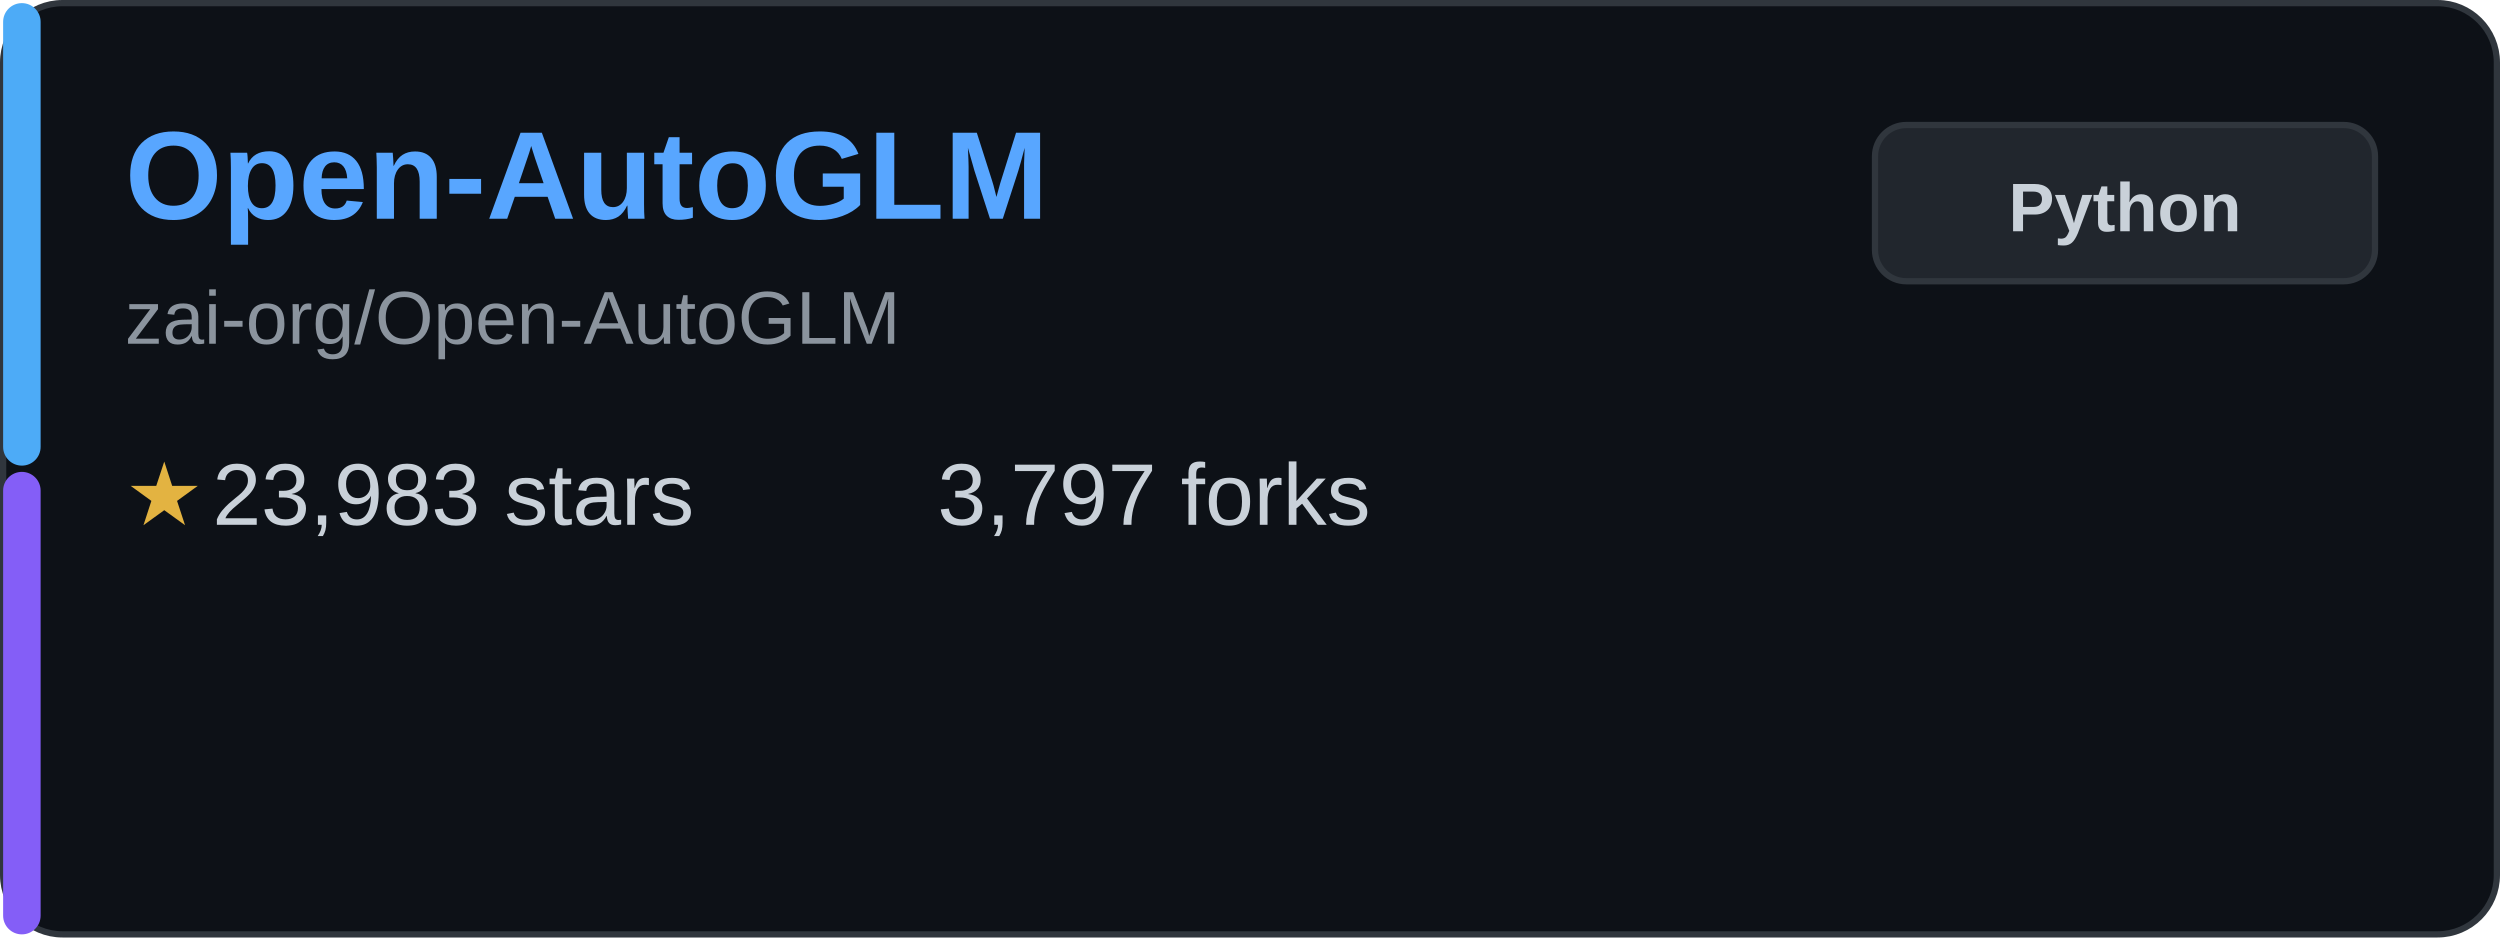
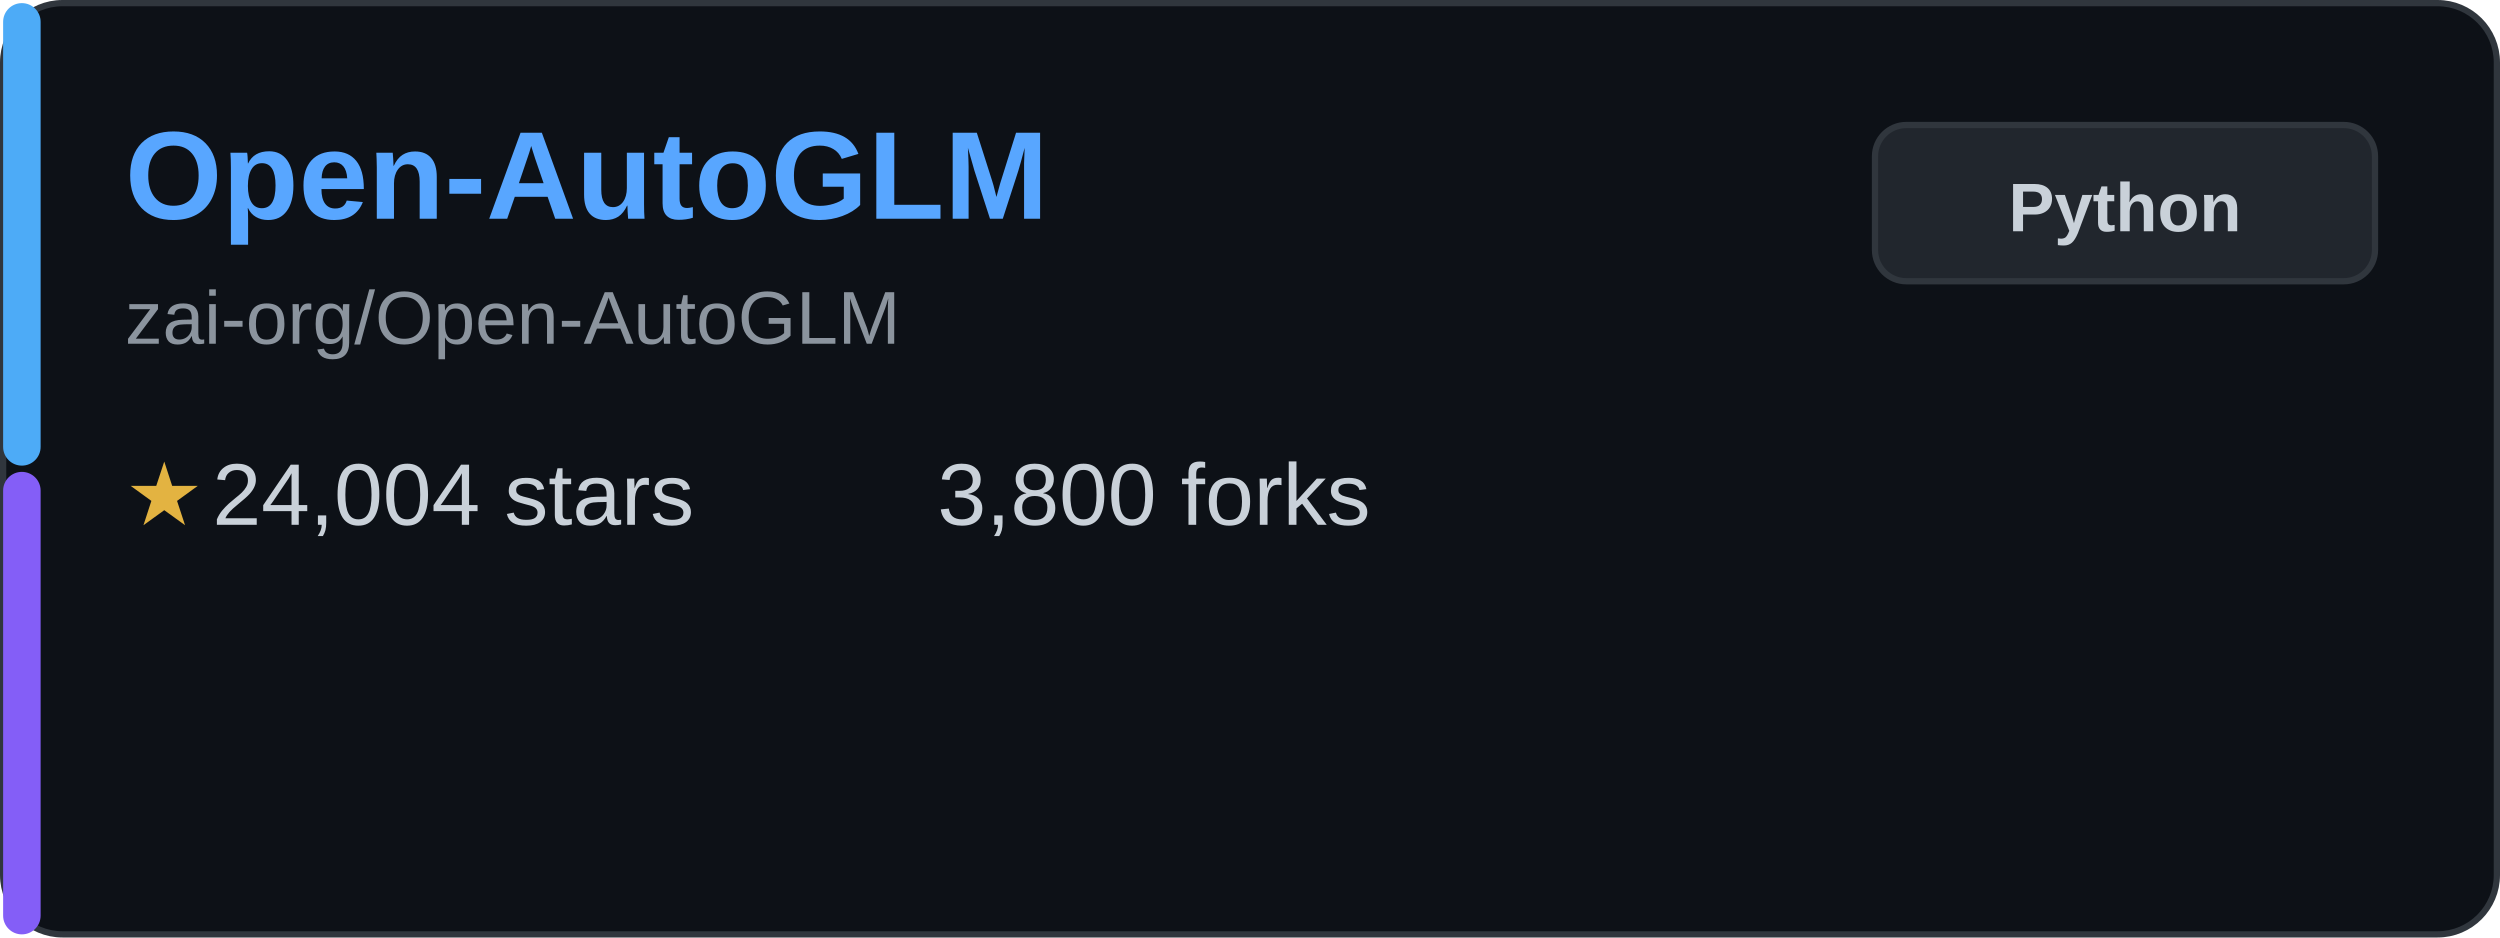
<svg xmlns="http://www.w3.org/2000/svg" width="400" height="150" viewBox="0 0 400 150" fill="none">
  <rect x="0.5" y="0.5" width="399" height="149" rx="9.5" fill="#0d1117" stroke="#30363d" />
  <rect x="0.5" y="0.5" width="6" height="74" rx="3" fill="#4dabf7" />
  <rect x="0.5" y="75.5" width="6" height="74" rx="3" fill="#845ef7" />
  <text x="20" y="35" font-family="Arial, sans-serif" font-size="20" font-weight="bold" fill="#58a6ff">Open-AutoGLM</text>
  <text x="20" y="55" font-family="Arial, sans-serif" font-size="12" fill="#8b949e">zai-org/Open-AutoGLM</text>
  <g transform="translate(20, 80)">
    <text x="0" y="0" font-family="Arial, sans-serif" font-size="14" fill="#e3b341" dominant-baseline="middle">★</text>
-     <text x="14" y="0" font-family="Arial, sans-serif" font-size="14" fill="#c9d1d9" dominant-baseline="middle">23,983 stars</text>
+     <text x="14" y="0" font-family="Arial, sans-serif" font-size="14" fill="#c9d1d9" dominant-baseline="middle">24,004 stars</text>
  </g>
  <g transform="translate(150, 80)">
-     <text x="0" y="0" font-family="Arial, sans-serif" font-size="14" fill="#c9d1d9" dominant-baseline="middle">3,797 forks</text>
+     <text x="0" y="0" font-family="Arial, sans-serif" font-size="14" fill="#c9d1d9" dominant-baseline="middle">3,800 forks</text>
  </g>
  <rect x="300" y="20" width="80" height="25" rx="5" fill="#21262d" stroke="#30363d" />
  <text x="340" y="37" font-family="Arial, sans-serif" font-size="11" font-weight="bold" fill="#c9d1d9" text-anchor="middle">Python</text>
</svg>
